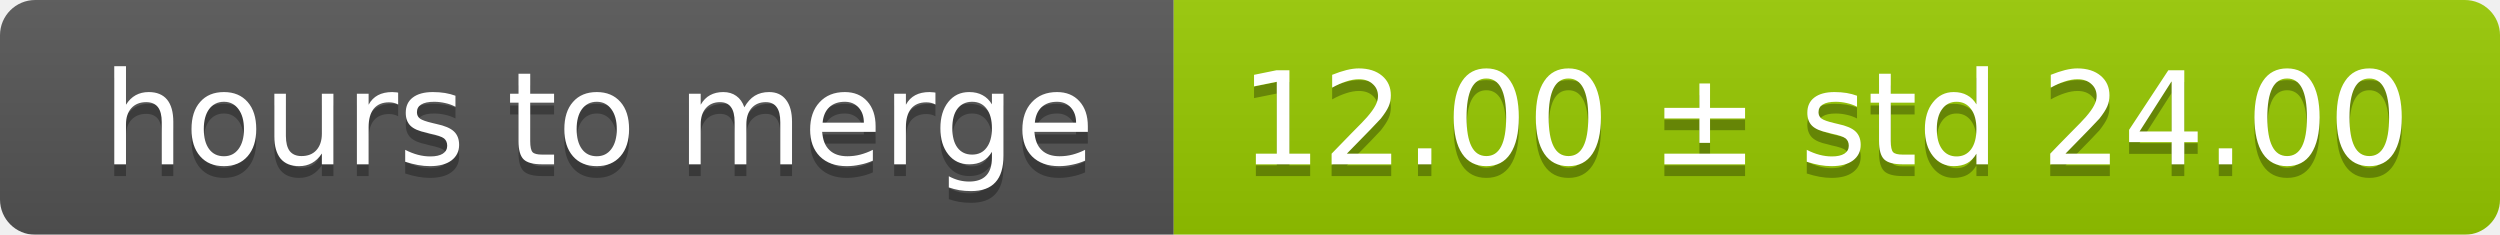
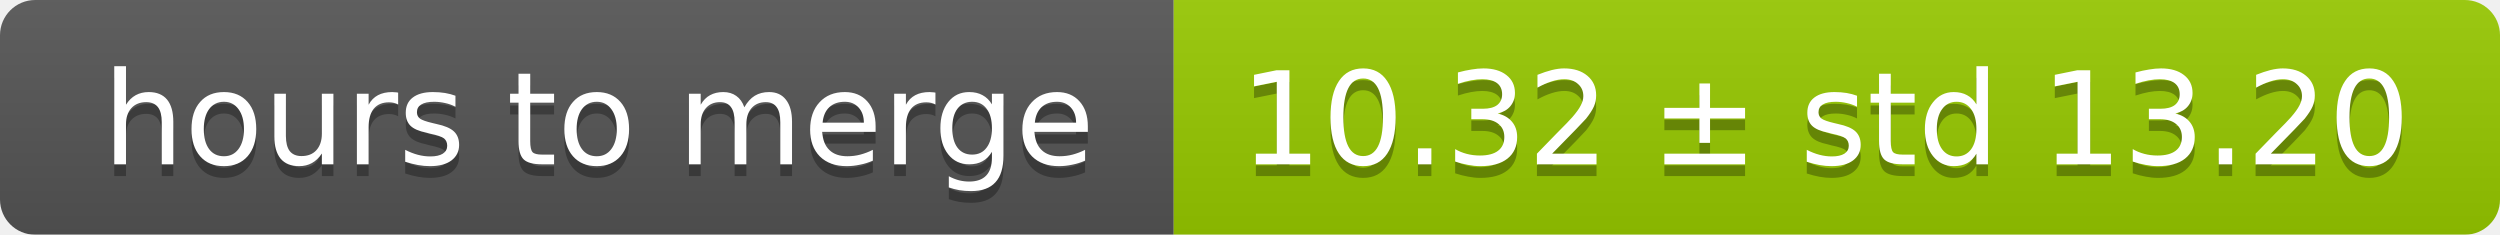
<svg xmlns="http://www.w3.org/2000/svg" width="213" height="20">
  <linearGradient id="smooth" x2="0" y2="100%">
    <stop offset="0" stop-color="#bbb" stop-opacity=".1" />
    <stop offset="1" stop-opacity=".1" />
  </linearGradient>
  <mask id="round">
    <rect width="213" height="20" rx="3" fill="#fff" />
  </mask>
  <g mask="url(#round)">
    <rect width="100" height="20" fill="#555" />
    <rect x="100" width="113" height="20" fill="#97ca00" />
    <rect width="213" height="20" fill="url(#smooth)" />
  </g>
  <g fill="#fff" text-anchor="middle" font-family="DejaVu Sans,Verdana,Geneva,sans-serif" font-size="11">
    <text x="51" y="15" fill="#010101" fill-opacity=".3">hours to merge</text>
    <text x="51" y="14">hours to merge</text>
-     <text x="155.5" y="15" fill="#010101" fill-opacity=".3">12.00 ± std 24.00</text>
-     <text x="155.5" y="14">12.00 ± std 24.00</text>
+     <text x="155.5" y="15" fill="#010101" fill-opacity=".3">10.32 ± std 13.20</text>
+     <text x="155.5" y="14">10.32 ± std 13.20</text>
  </g>
</svg>
